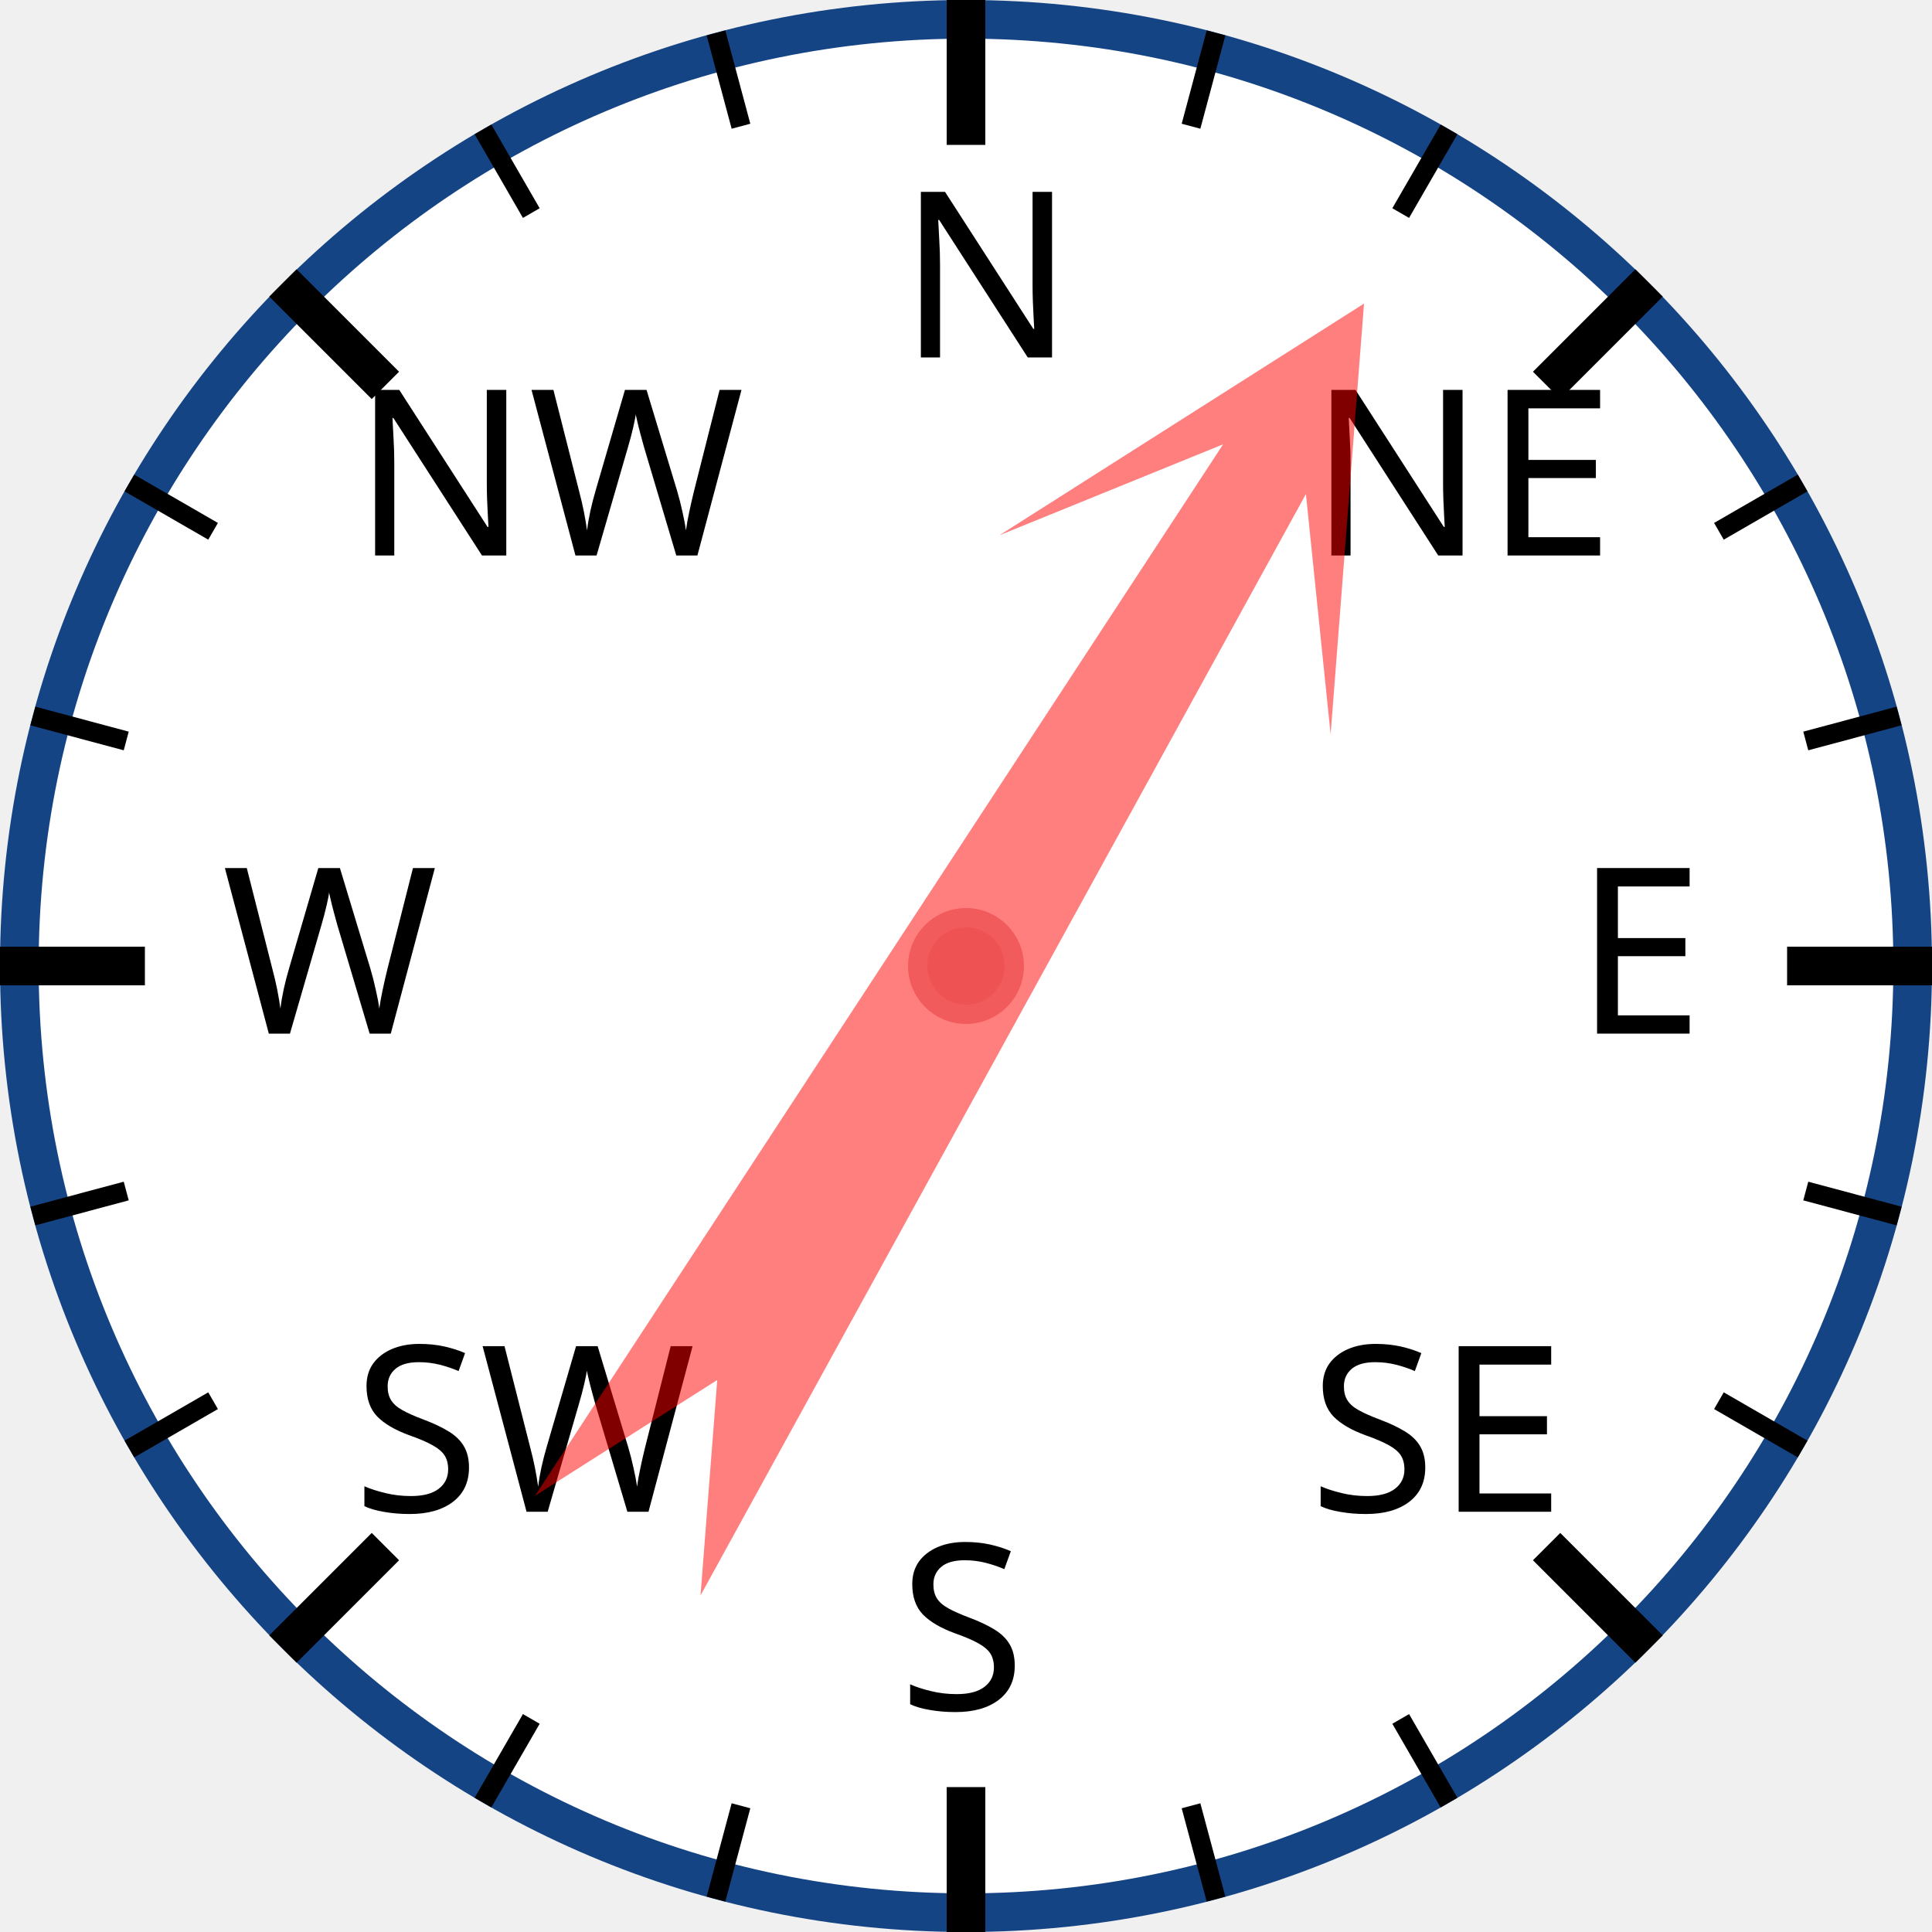
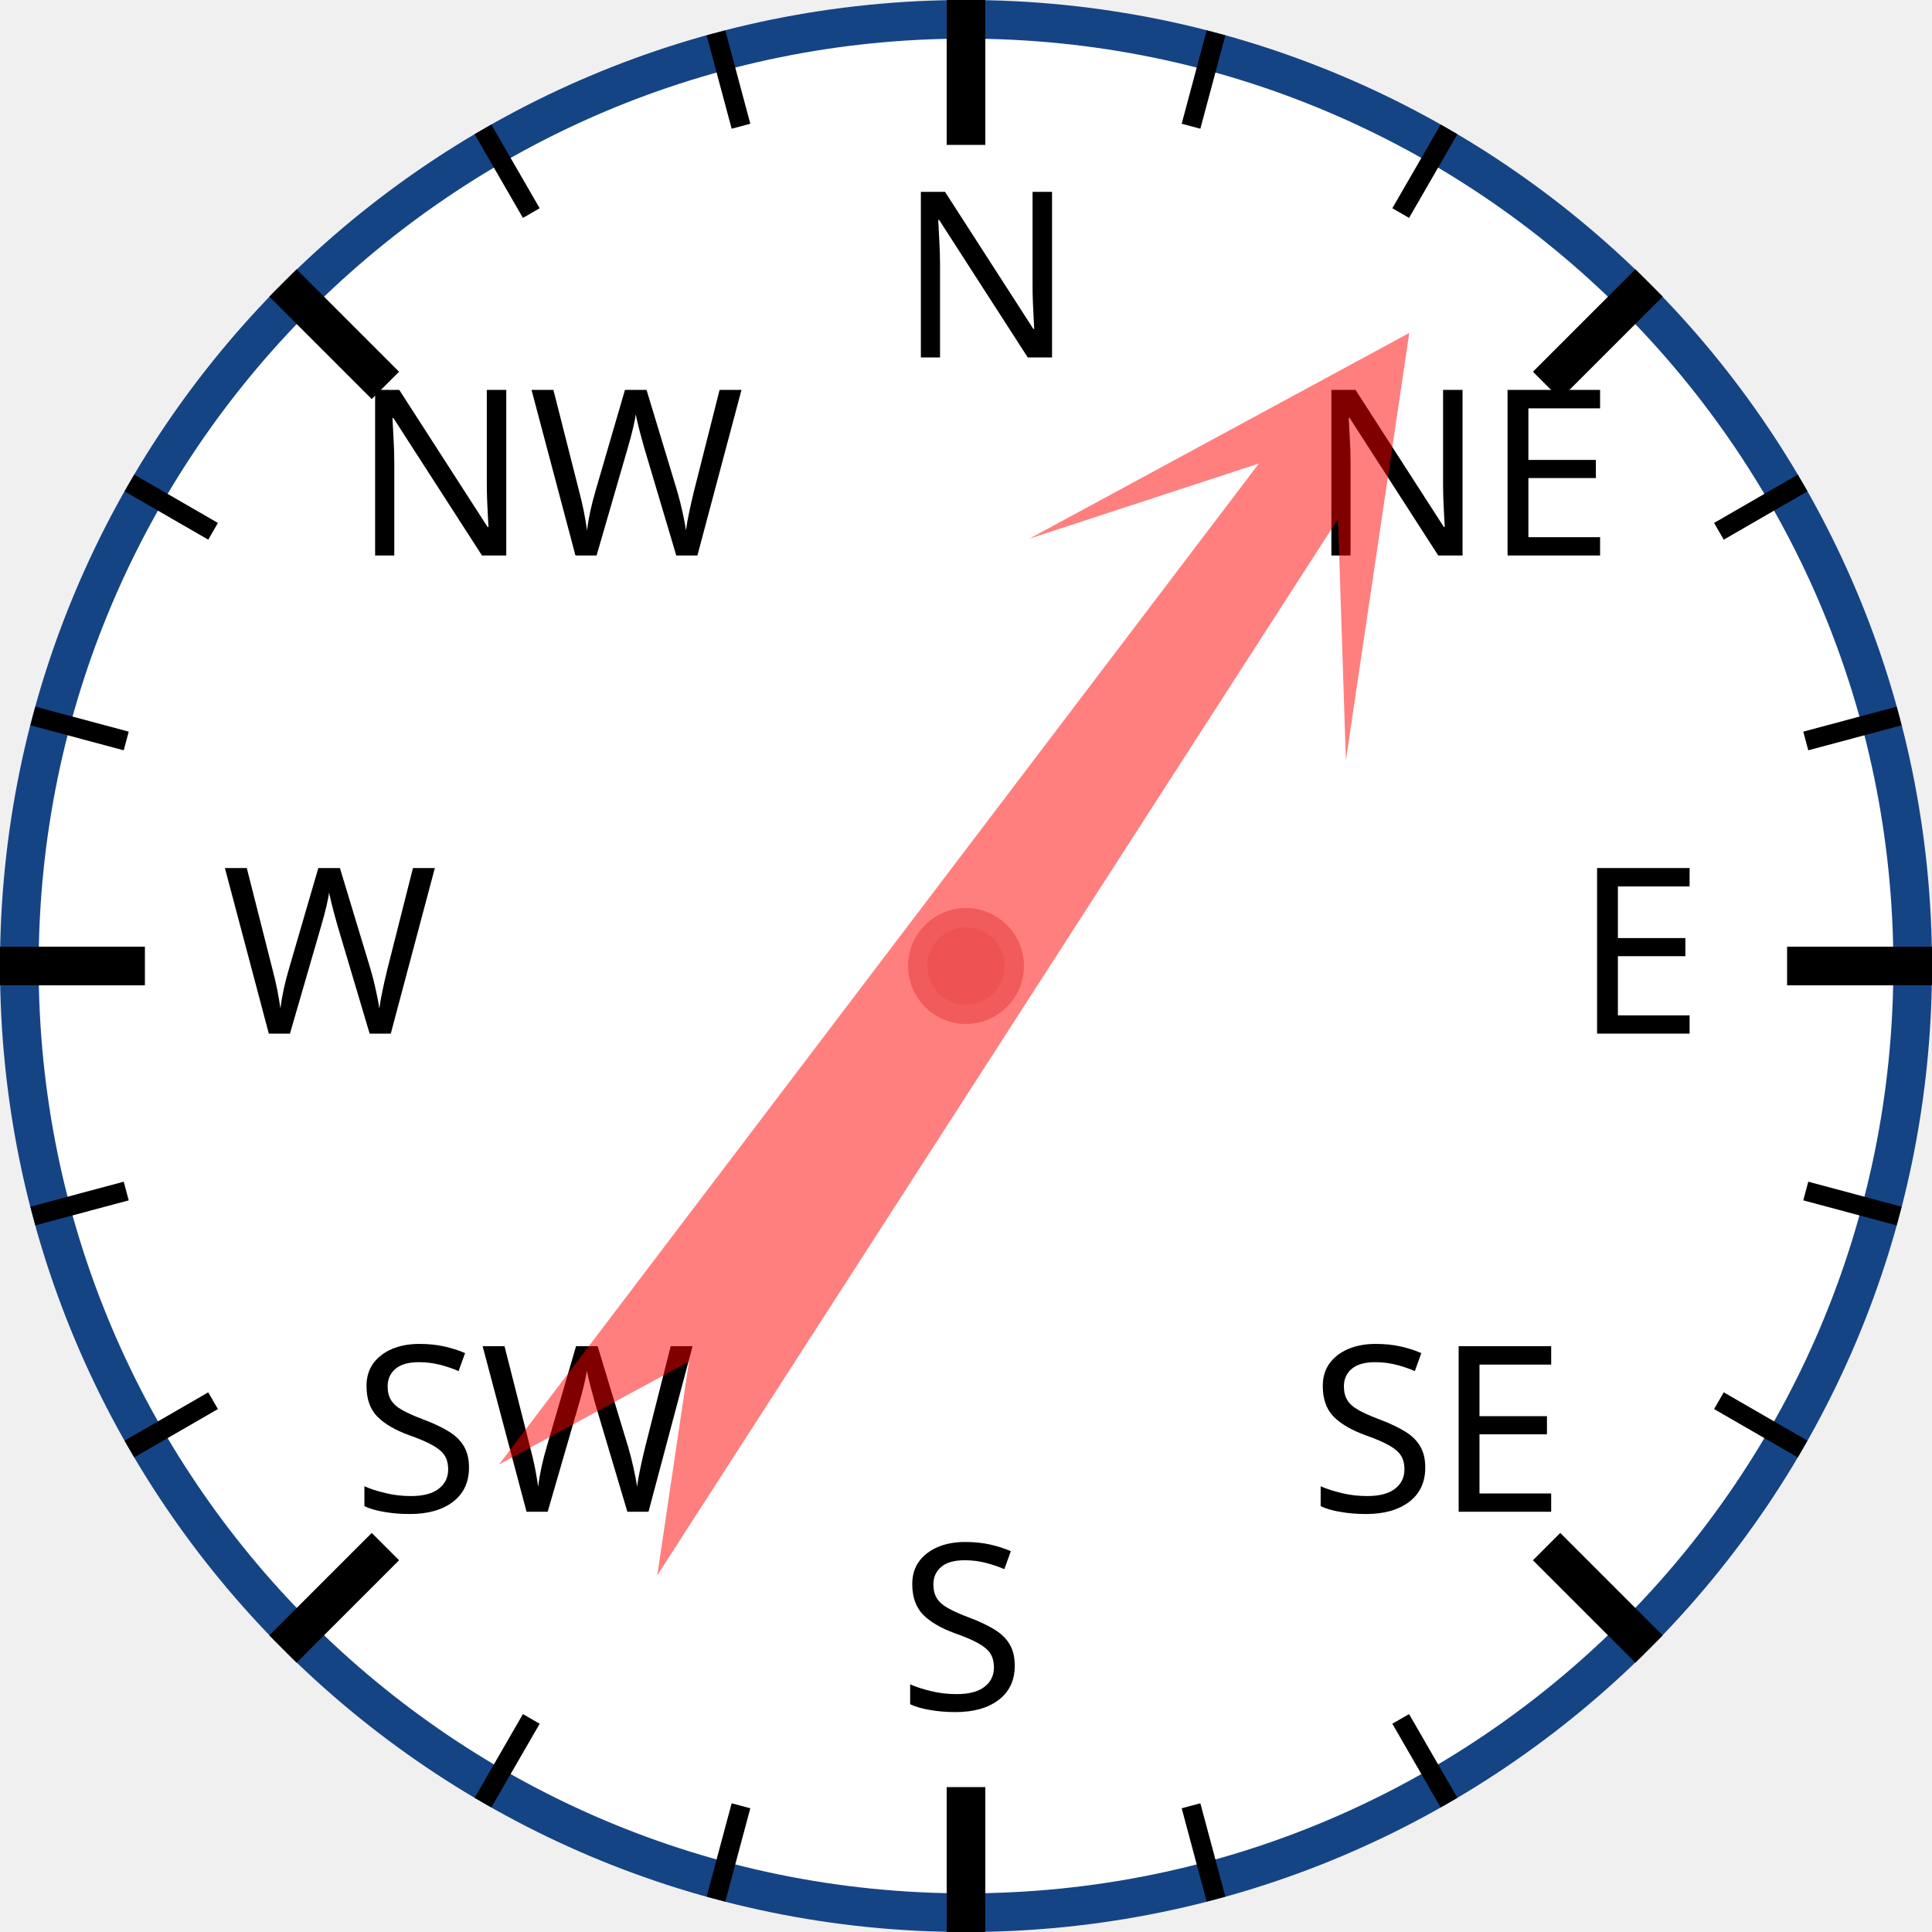
<svg xmlns="http://www.w3.org/2000/svg" width="120px" height="120px" viewBox="0 0 200 200">
  <circle cx="100" cy="100" r="98" style="fill: white; stroke: #154485; stroke-width: 4;" />
  <text x="93.0" y="37.0" style="font-family: sans-serif; font-size: 18pt;">N</text>
  <line x1="100.0" y1="0.0" x2="100.0" y2="15.0" style="stroke: black; stroke-width: 4;" />
  <line x1="74.118" y1="3.407" x2="76.706" y2="13.067" style="stroke: black; stroke-width: 2;" />
  <line x1="50" y1="13.397" x2="55" y2="22.058" style="stroke: black; stroke-width: 2;" />
  <text x="36.503" y="57.503" style="font-family: sans-serif; font-size: 18pt;">NW</text>
  <line x1="29.289" y1="29.289" x2="39.896" y2="39.896" style="stroke: black; stroke-width: 4;" />
  <line x1="13.397" y1="50" x2="22.058" y2="55" style="stroke: black; stroke-width: 2;" />
  <line x1="3.407" y1="74.118" x2="13.067" y2="76.706" style="stroke: black; stroke-width: 2;" />
  <text x="23.0" y="107.0" style="font-family: sans-serif; font-size: 18pt;">W</text>
  <line x1="0.0" y1="100.0" x2="15.0" y2="100.0" style="stroke: black; stroke-width: 4;" />
  <line x1="3.407" y1="125.882" x2="13.067" y2="123.294" style="stroke: black; stroke-width: 2;" />
  <line x1="13.397" y1="150" x2="22.058" y2="145" style="stroke: black; stroke-width: 2;" />
  <text x="36.503" y="156.497" style="font-family: sans-serif; font-size: 18pt;">SW</text>
  <line x1="29.289" y1="170.711" x2="39.896" y2="160.104" style="stroke: black; stroke-width: 4;" />
  <line x1="50" y1="186.603" x2="55" y2="177.942" style="stroke: black; stroke-width: 2;" />
  <line x1="74.118" y1="196.593" x2="76.706" y2="186.933" style="stroke: black; stroke-width: 2;" />
  <text x="93" y="177.0" style="font-family: sans-serif; font-size: 18pt;">S</text>
  <line x1="100" y1="200.0" x2="100" y2="185.0" style="stroke: black; stroke-width: 4;" />
  <line x1="125.882" y1="196.593" x2="123.294" y2="186.933" style="stroke: black; stroke-width: 2;" />
  <line x1="150.0" y1="186.603" x2="145.0" y2="177.942" style="stroke: black; stroke-width: 2;" />
  <text x="135.497" y="156.497" style="font-family: sans-serif; font-size: 18pt;">SE</text>
  <line x1="170.711" y1="170.711" x2="160.104" y2="160.104" style="stroke: black; stroke-width: 4;" />
  <line x1="186.603" y1="150" x2="177.942" y2="145" style="stroke: black; stroke-width: 2;" />
  <line x1="196.593" y1="125.882" x2="186.933" y2="123.294" style="stroke: black; stroke-width: 2;" />
  <text x="163.0" y="107" style="font-family: sans-serif; font-size: 18pt;">E</text>
  <line x1="200.0" y1="100" x2="185.0" y2="100" style="stroke: black; stroke-width: 4;" />
  <line x1="196.593" y1="74.118" x2="186.933" y2="76.706" style="stroke: black; stroke-width: 2;" />
  <line x1="186.603" y1="50" x2="177.942" y2="55" style="stroke: black; stroke-width: 2;" />
  <text x="135.497" y="57.503" style="font-family: sans-serif; font-size: 18pt;">NE</text>
  <line x1="170.711" y1="29.289" x2="160.104" y2="39.896" style="stroke: black; stroke-width: 4;" />
  <line x1="150" y1="13.397" x2="145" y2="22.058" style="stroke: black; stroke-width: 2;" />
  <line x1="125.882" y1="3.407" x2="123.294" y2="13.067" style="stroke: black; stroke-width: 2;" />
-   <polygon points="100 20 120 60 105 40 110 170 100 150 90 170 95 40 80 60" style="fill: red; fill-opacity: 0.5;" transform="rotate(31,100,100)" />
+   <polygon points="100 20 120 60 105 40 110 170 100 150 90 170 95 40 80 60" style="fill: red; fill-opacity: 0.5;" transform="rotate(35,100,100)" />
  <circle cx="100" cy="100" r="5" style="fill: #EE5252; stroke: #F25B5B; stroke-width: 2;" />
</svg>
